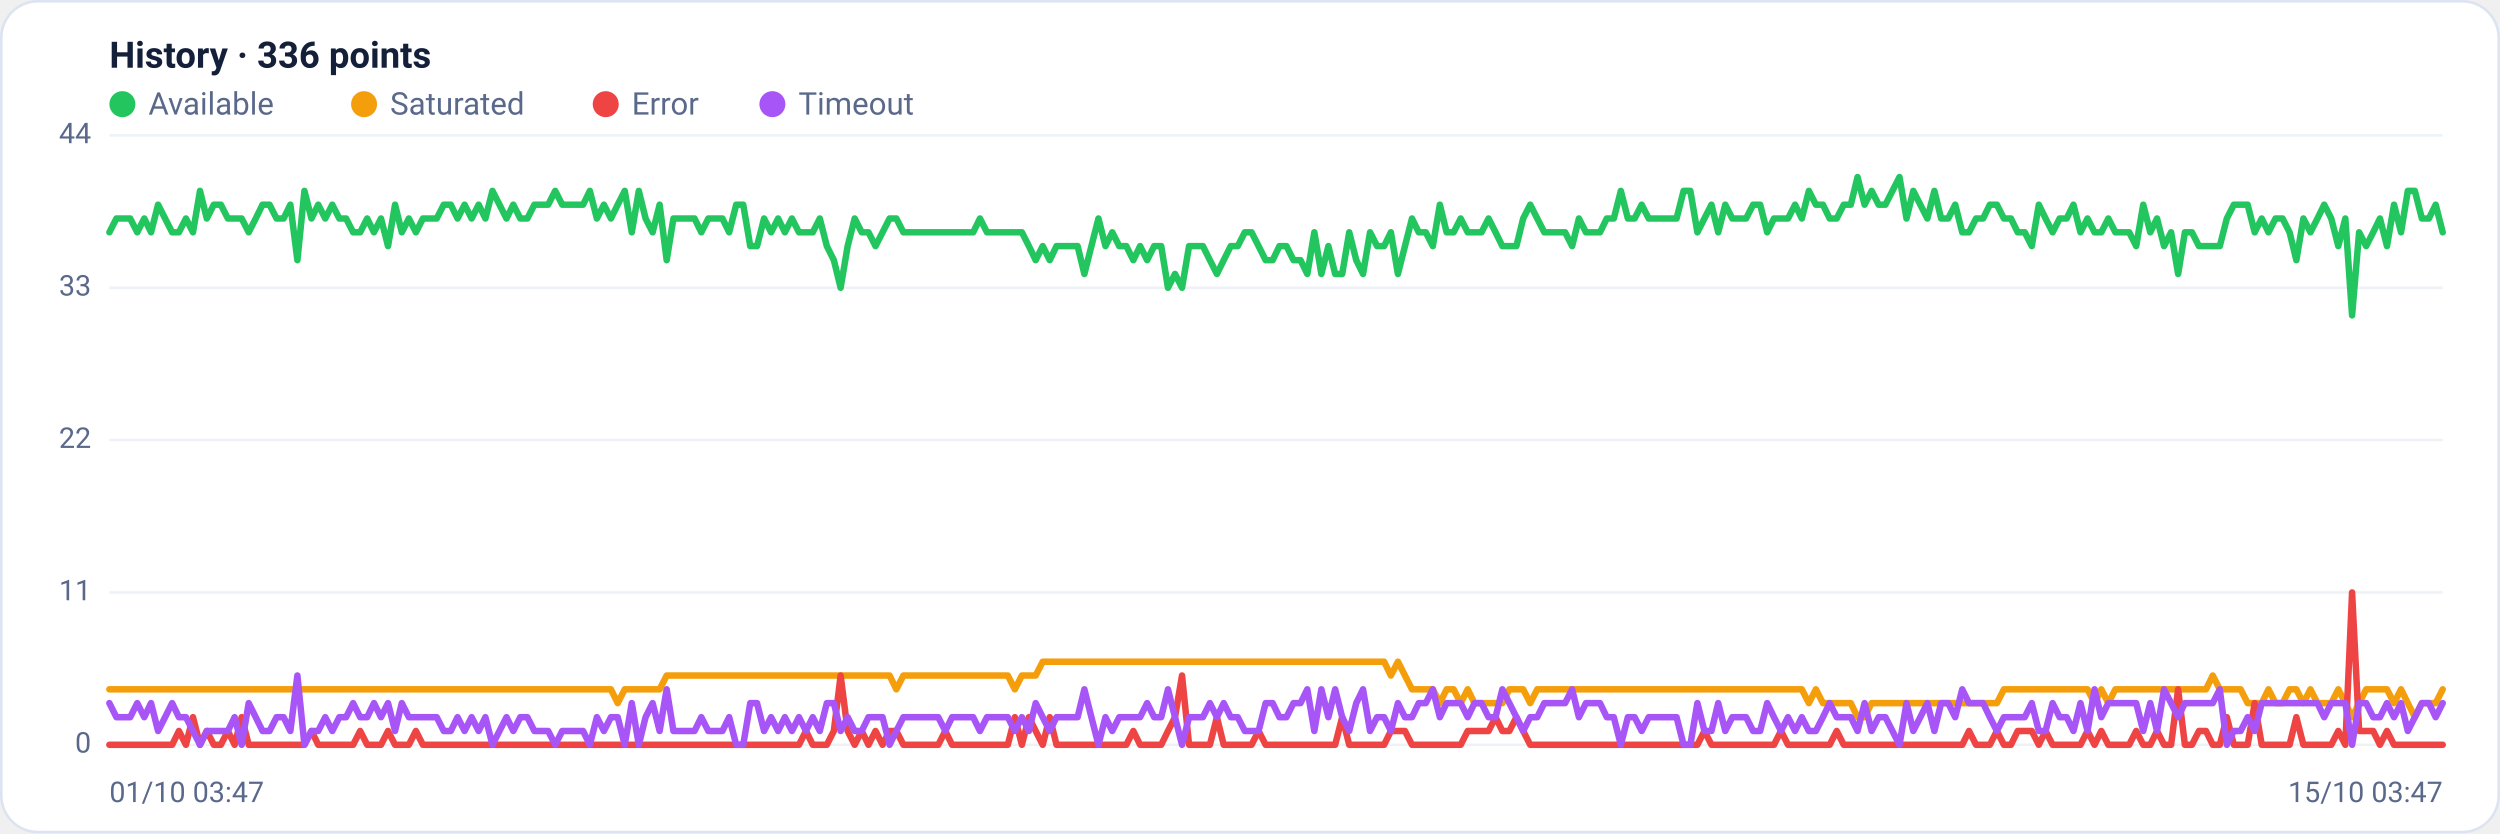
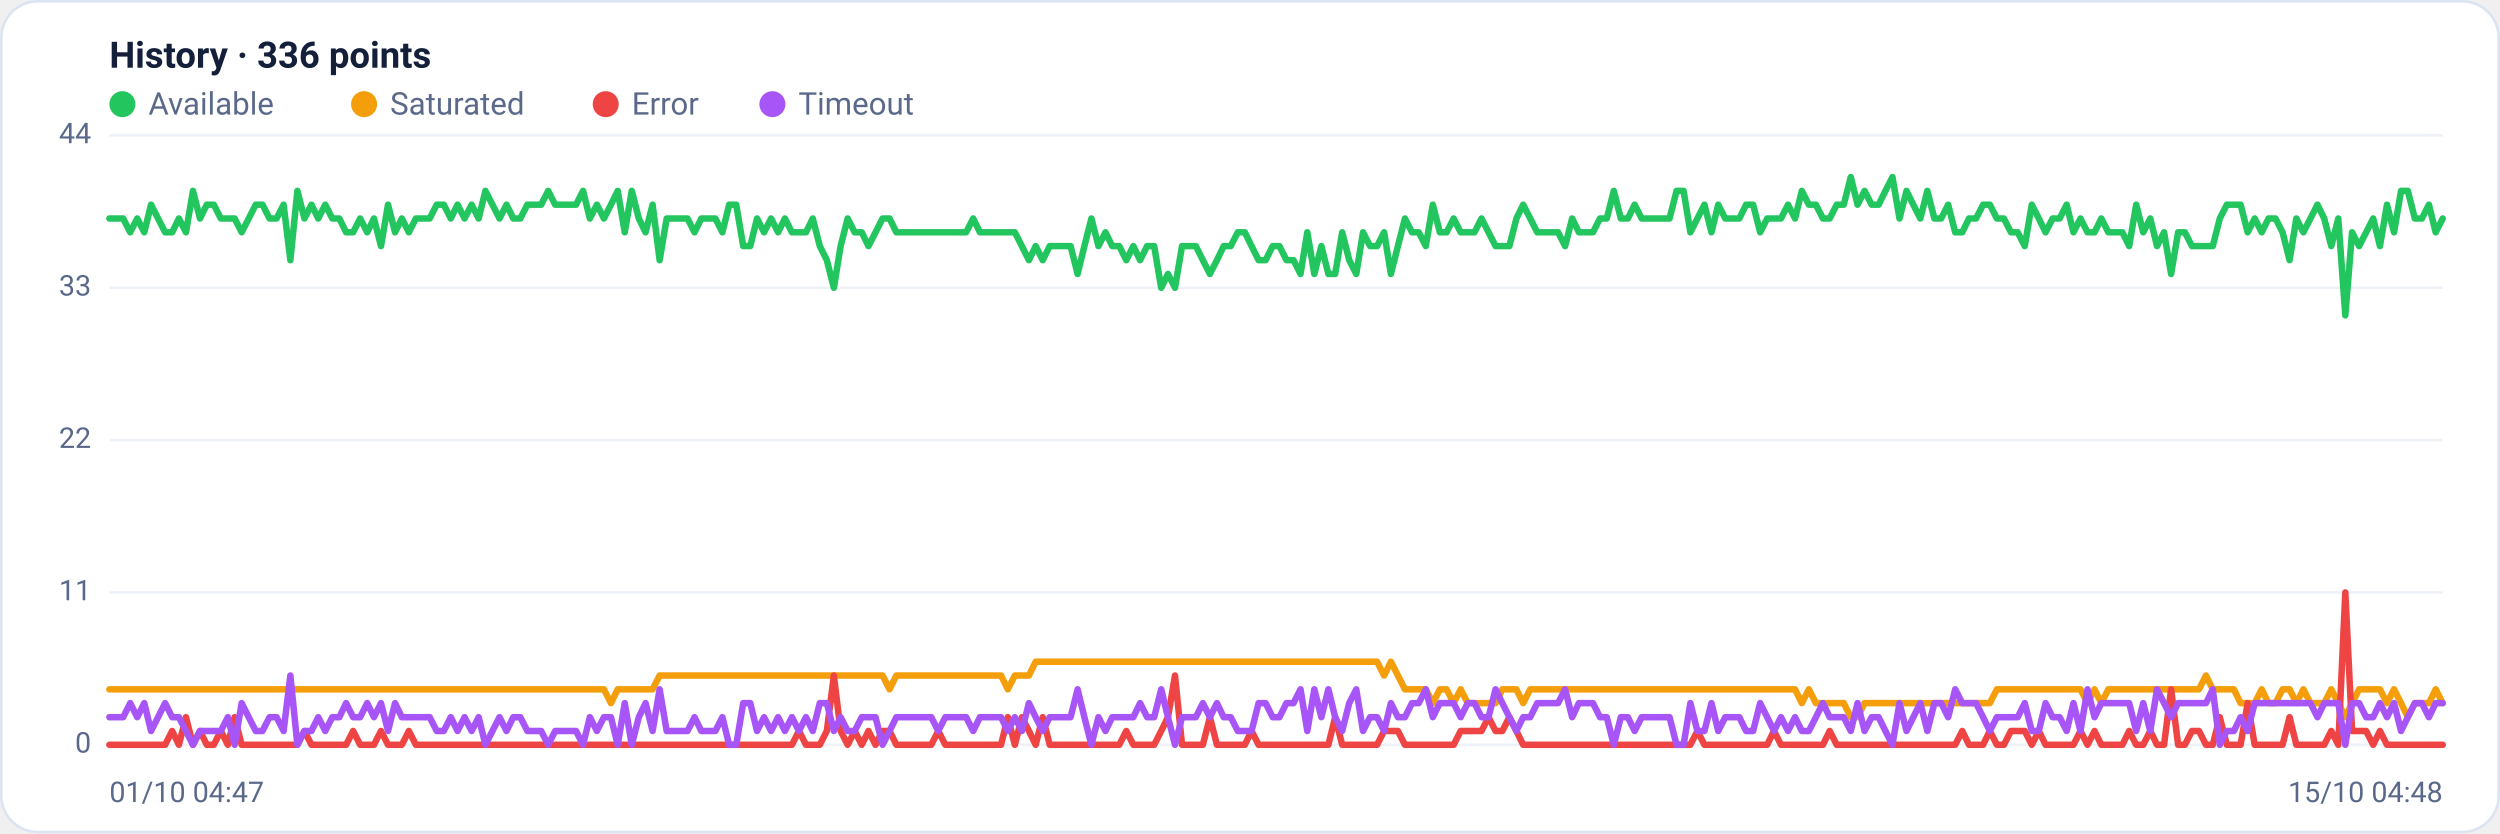
<svg xmlns="http://www.w3.org/2000/svg" viewBox="0 0 960 320" width="960" height="320" font-family="Segoe UI, system-ui, -apple-system, Roboto, Helvetica, Arial, sans-serif" role="img" aria-label="Availability history per region">
  <rect x="0.5" y="0.5" width="959" height="319" rx="14" fill="#ffffff" stroke="#dce3f1" />
  <text x="42" y="26" font-size="14" font-weight="600" fill="#14203a">History · 336 points</text>
  <circle cx="47" cy="40" r="5" fill="#22c55e" />
  <text x="57" y="44" font-size="12" fill="#5a688a">Available</text>
  <circle cx="139.8" cy="40" r="5" fill="#f59e0b" />
  <text x="149.8" y="44" font-size="12" fill="#5a688a">Saturated</text>
  <circle cx="232.6" cy="40" r="5" fill="#ef4444" />
  <text x="242.6" y="44" font-size="12" fill="#5a688a">Error</text>
  <circle cx="296.6" cy="40" r="5" fill="#a855f7" />
  <text x="306.6" y="44" font-size="12" fill="#5a688a">Timeout</text>
  <line x1="42" y1="286.0" x2="938" y2="286.0" stroke="#eef2f7" stroke-width="1" />
  <text x="35" y="289.0" text-anchor="end" font-size="11" fill="#5a688a">0</text>
  <line x1="42" y1="227.5" x2="938" y2="227.5" stroke="#eef2f7" stroke-width="1" />
  <text x="35" y="230.5" text-anchor="end" font-size="11" fill="#5a688a">11</text>
  <line x1="42" y1="169.0" x2="938" y2="169.0" stroke="#eef2f7" stroke-width="1" />
  <text x="35" y="172.0" text-anchor="end" font-size="11" fill="#5a688a">22</text>
  <line x1="42" y1="110.5" x2="938" y2="110.5" stroke="#eef2f7" stroke-width="1" />
  <text x="35" y="113.5" text-anchor="end" font-size="11" fill="#5a688a">33</text>
  <line x1="42" y1="52.0" x2="938" y2="52.0" stroke="#eef2f7" stroke-width="1" />
  <text x="35" y="55.0" text-anchor="end" font-size="11" fill="#5a688a">44</text>
-   <polyline fill="none" stroke="#22c55e" stroke-width="2.5" stroke-linejoin="round" stroke-linecap="round" points="42.0,89.2 44.7,83.9 47.3,83.9 50.0,83.9 52.7,89.2 55.4,83.9 58.0,89.2 60.7,78.6 63.4,83.9 66.1,89.2 68.7,89.2 71.4,83.9 74.1,89.2 76.8,73.3 79.4,83.9 82.1,78.6 84.8,78.6 87.5,83.9 90.1,83.9 92.8,83.9 95.5,89.2 98.2,83.9 100.8,78.6 103.5,78.6 106.2,83.9 108.9,83.9 111.5,78.6 114.2,99.9 116.9,73.3 119.6,83.9 122.2,78.6 124.9,83.9 127.6,78.6 130.3,83.9 132.9,83.9 135.6,89.2 138.3,89.2 141.0,83.9 143.6,89.2 146.3,83.9 149.0,94.5 151.7,78.6 154.3,89.2 157.0,83.9 159.7,89.2 162.4,83.9 165.0,83.9 167.7,83.9 170.4,78.6 173.1,78.6 175.7,83.9 178.4,78.6 181.1,83.9 183.8,78.6 186.4,83.9 189.1,73.3 191.8,78.6 194.5,83.9 197.1,78.6 199.8,83.9 202.5,83.9 205.2,78.6 207.8,78.6 210.5,78.6 213.2,73.3 215.9,78.6 218.5,78.6 221.2,78.6 223.9,78.6 226.5,73.3 229.2,83.9 231.9,78.6 234.6,83.9 237.2,78.6 239.9,73.3 242.6,89.2 245.3,73.3 247.9,83.9 250.6,89.2 253.3,78.6 256.0,99.9 258.6,83.9 261.3,83.9 264.0,83.9 266.7,83.9 269.3,89.2 272.0,83.9 274.7,83.9 277.4,83.9 280.0,89.2 282.7,78.6 285.4,78.6 288.1,94.5 290.7,94.5 293.4,83.9 296.1,89.2 298.8,83.9 301.4,89.2 304.1,83.9 306.8,89.2 309.5,89.2 312.1,89.2 314.8,83.9 317.5,94.5 320.2,99.9 322.8,110.5 325.5,94.5 328.2,83.9 330.9,89.2 333.5,89.2 336.2,94.5 338.9,89.2 341.6,83.9 344.2,83.9 346.9,89.2 349.6,89.2 352.3,89.2 354.9,89.2 357.6,89.2 360.3,89.2 363.0,89.2 365.6,89.2 368.3,89.2 371.0,89.2 373.7,89.2 376.3,83.9 379.0,89.2 381.7,89.2 384.4,89.2 387.0,89.2 389.7,89.2 392.4,89.2 395.1,94.5 397.7,99.9 400.4,94.5 403.1,99.9 405.7,94.5 408.4,94.5 411.1,94.5 413.8,94.5 416.4,105.2 419.1,94.5 421.8,83.9 424.5,94.5 427.1,89.2 429.8,94.5 432.5,94.5 435.2,99.9 437.8,94.5 440.5,99.9 443.2,94.5 445.9,94.5 448.5,110.5 451.2,105.2 453.9,110.5 456.6,94.5 459.2,94.5 461.9,94.5 464.6,99.9 467.3,105.2 469.9,99.9 472.6,94.5 475.3,94.5 478.0,89.2 480.6,89.2 483.3,94.5 486.0,99.9 488.7,99.9 491.3,94.5 494.0,94.5 496.7,99.9 499.4,99.9 502.0,105.2 504.7,89.2 507.4,105.2 510.1,94.5 512.7,105.2 515.4,105.2 518.1,89.2 520.8,99.9 523.4,105.2 526.1,89.2 528.8,94.5 531.5,94.5 534.1,89.2 536.8,105.2 539.5,94.5 542.2,83.9 544.8,89.2 547.5,89.2 550.2,94.5 552.9,78.6 555.5,89.2 558.2,89.2 560.9,83.9 563.6,89.2 566.2,89.2 568.9,89.2 571.6,83.9 574.3,89.2 576.9,94.5 579.6,94.5 582.3,94.5 584.9,83.9 587.6,78.6 590.3,83.9 593.0,89.2 595.6,89.2 598.3,89.2 601.0,89.2 603.7,94.5 606.3,83.9 609.0,89.2 611.7,89.2 614.4,89.2 617.0,83.9 619.7,83.9 622.4,73.3 625.1,83.9 627.7,83.9 630.4,78.6 633.1,83.9 635.8,83.9 638.4,83.9 641.1,83.9 643.8,83.9 646.5,73.3 649.1,73.3 651.8,89.2 654.5,83.9 657.2,78.6 659.8,89.2 662.5,78.6 665.2,83.9 667.9,83.9 670.5,83.9 673.2,78.6 675.9,78.6 678.6,89.2 681.2,83.9 683.9,83.9 686.6,83.9 689.3,78.6 691.9,83.9 694.6,73.3 697.3,78.6 700.0,78.6 702.6,83.9 705.3,83.9 708.0,78.6 710.7,78.6 713.3,68.0 716.0,78.6 718.7,73.3 721.4,78.6 724.0,78.6 726.7,73.3 729.4,68.0 732.1,83.9 734.7,73.3 737.4,78.6 740.1,83.9 742.8,73.3 745.4,83.9 748.1,83.9 750.8,78.6 753.5,89.2 756.1,89.2 758.8,83.9 761.5,83.9 764.1,78.6 766.8,78.6 769.5,83.9 772.2,83.9 774.8,89.2 777.5,89.2 780.2,94.5 782.9,78.6 785.5,83.9 788.2,89.2 790.9,83.9 793.6,83.9 796.2,78.6 798.9,89.2 801.6,83.9 804.3,89.2 806.9,89.2 809.6,83.9 812.3,89.2 815.0,89.2 817.6,89.2 820.3,94.5 823.0,78.6 825.7,89.2 828.3,83.9 831.0,94.5 833.7,89.2 836.4,105.2 839.0,89.2 841.7,89.2 844.4,94.5 847.1,94.5 849.7,94.5 852.4,94.5 855.1,83.9 857.8,78.6 860.4,78.6 863.1,78.6 865.8,89.2 868.5,83.9 871.1,89.2 873.8,83.9 876.5,83.9 879.2,89.2 881.8,99.9 884.5,83.9 887.2,89.2 889.9,83.9 892.5,78.6 895.2,83.9 897.9,94.5 900.6,83.9 903.2,121.1 905.9,89.2 908.6,94.5 911.3,89.2 913.9,83.9 916.6,94.5 919.3,78.6 922.0,89.2 924.6,73.3 927.3,73.3 930.0,83.9 932.7,83.9 935.3,78.6 938.0,89.2" />
-   <polyline fill="none" stroke="#f59e0b" stroke-width="2.5" stroke-linejoin="round" stroke-linecap="round" points="42.0,264.7 44.7,264.7 47.3,264.7 50.0,264.7 52.7,264.7 55.4,264.7 58.0,264.7 60.7,264.7 63.4,264.7 66.1,264.7 68.7,264.7 71.4,264.7 74.1,264.7 76.8,264.7 79.4,264.7 82.1,264.7 84.8,264.7 87.5,264.7 90.1,264.7 92.8,264.7 95.5,264.7 98.2,264.7 100.8,264.7 103.5,264.7 106.2,264.7 108.9,264.7 111.5,264.7 114.2,264.7 116.9,264.7 119.6,264.7 122.2,264.7 124.9,264.7 127.6,264.7 130.3,264.7 132.9,264.7 135.6,264.7 138.3,264.7 141.0,264.7 143.6,264.7 146.3,264.7 149.0,264.7 151.7,264.7 154.3,264.7 157.0,264.7 159.7,264.7 162.4,264.7 165.0,264.7 167.7,264.7 170.4,264.7 173.1,264.7 175.7,264.7 178.4,264.7 181.1,264.7 183.8,264.7 186.4,264.7 189.1,264.7 191.8,264.7 194.5,264.7 197.1,264.7 199.8,264.7 202.5,264.7 205.2,264.7 207.8,264.7 210.5,264.7 213.2,264.7 215.9,264.7 218.5,264.7 221.2,264.7 223.9,264.7 226.5,264.7 229.2,264.7 231.9,264.7 234.6,264.7 237.2,270.0 239.9,264.7 242.6,264.7 245.3,264.7 247.9,264.7 250.6,264.7 253.3,264.7 256.0,259.4 258.6,259.4 261.3,259.4 264.0,259.4 266.7,259.4 269.3,259.4 272.0,259.4 274.7,259.4 277.4,259.4 280.0,259.4 282.7,259.4 285.4,259.4 288.1,259.4 290.7,259.4 293.4,259.4 296.1,259.4 298.8,259.4 301.4,259.4 304.1,259.4 306.8,259.4 309.5,259.4 312.1,259.4 314.8,259.4 317.5,259.4 320.2,259.4 322.8,259.4 325.5,259.4 328.2,259.4 330.9,259.4 333.5,259.4 336.2,259.4 338.9,259.4 341.6,259.4 344.2,264.7 346.9,259.4 349.6,259.4 352.3,259.4 354.9,259.4 357.6,259.4 360.3,259.4 363.0,259.4 365.6,259.4 368.3,259.4 371.0,259.4 373.7,259.4 376.3,259.4 379.0,259.4 381.7,259.4 384.4,259.4 387.0,259.4 389.7,264.7 392.4,259.4 395.1,259.4 397.7,259.4 400.4,254.1 403.1,254.1 405.7,254.1 408.4,254.1 411.1,254.1 413.8,254.1 416.4,254.1 419.1,254.1 421.8,254.1 424.5,254.1 427.1,254.1 429.8,254.1 432.5,254.1 435.2,254.1 437.8,254.1 440.5,254.1 443.2,254.1 445.9,254.1 448.5,254.1 451.2,254.1 453.9,254.1 456.6,254.1 459.2,254.1 461.9,254.1 464.6,254.1 467.3,254.1 469.9,254.1 472.6,254.1 475.3,254.1 478.0,254.1 480.6,254.1 483.3,254.1 486.0,254.1 488.7,254.1 491.3,254.1 494.0,254.1 496.7,254.1 499.4,254.1 502.0,254.1 504.7,254.1 507.4,254.1 510.1,254.1 512.7,254.1 515.4,254.1 518.1,254.1 520.8,254.1 523.4,254.1 526.1,254.1 528.8,254.1 531.5,254.1 534.1,259.4 536.8,254.1 539.5,259.4 542.2,264.7 544.8,264.7 547.5,264.7 550.2,264.7 552.9,270.0 555.5,264.7 558.2,264.7 560.9,270.0 563.6,264.7 566.2,270.0 568.9,270.0 571.6,270.0 574.3,270.0 576.9,270.0 579.6,264.7 582.3,264.7 584.9,264.7 587.6,270.0 590.3,264.7 593.0,264.7 595.6,264.7 598.3,264.7 601.0,264.7 603.7,264.7 606.3,264.7 609.0,264.7 611.7,264.7 614.4,264.7 617.0,264.7 619.7,264.7 622.4,264.7 625.1,264.7 627.7,264.7 630.4,264.7 633.1,264.7 635.8,264.7 638.4,264.7 641.1,264.7 643.8,264.7 646.5,264.7 649.1,264.7 651.8,264.7 654.5,264.7 657.2,264.7 659.8,264.7 662.5,264.7 665.2,264.7 667.9,264.7 670.5,264.7 673.2,264.7 675.9,264.7 678.6,264.7 681.2,264.7 683.9,264.7 686.6,264.7 689.3,264.7 691.9,264.7 694.6,270.0 697.3,264.7 700.0,270.0 702.6,270.0 705.3,270.0 708.0,270.0 710.7,270.0 713.3,275.4 716.0,275.4 718.7,270.0 721.4,270.0 724.0,270.0 726.7,270.0 729.4,270.0 732.1,270.0 734.7,270.0 737.4,270.0 740.1,270.0 742.8,270.0 745.4,270.0 748.1,270.0 750.8,270.0 753.5,270.0 756.1,270.0 758.8,270.0 761.5,270.0 764.1,270.0 766.8,270.0 769.5,264.7 772.2,264.7 774.8,264.7 777.5,264.7 780.2,264.7 782.9,264.7 785.5,264.7 788.2,264.7 790.9,264.7 793.6,264.7 796.2,264.7 798.9,264.7 801.6,264.7 804.3,270.0 806.9,264.7 809.6,270.0 812.3,264.7 815.0,264.7 817.6,264.7 820.3,264.7 823.0,264.7 825.7,264.7 828.3,264.7 831.0,264.7 833.7,264.7 836.4,264.7 839.0,264.7 841.7,264.7 844.4,264.7 847.1,264.7 849.7,259.4 852.4,264.7 855.1,264.7 857.8,264.7 860.4,264.7 863.1,270.0 865.8,270.0 868.5,270.0 871.1,264.7 873.8,270.0 876.5,270.0 879.2,264.7 881.8,264.7 884.5,270.0 887.2,264.7 889.9,270.0 892.5,270.0 895.2,270.0 897.9,264.7 900.6,270.0 903.2,275.4 905.9,270.0 908.6,264.7 911.3,264.7 913.9,264.7 916.6,264.7 919.3,270.0 922.0,264.7 924.6,270.0 927.3,275.4 930.0,270.0 932.7,270.0 935.3,270.0 938.0,264.7" />
-   <polyline fill="none" stroke="#ef4444" stroke-width="2.5" stroke-linejoin="round" stroke-linecap="round" points="42.0,286.0 44.7,286.0 47.3,286.0 50.0,286.0 52.7,286.0 55.4,286.0 58.0,286.0 60.7,286.0 63.4,286.0 66.1,286.0 68.7,280.7 71.4,286.0 74.1,275.4 76.8,286.0 79.4,280.7 82.1,286.0 84.8,286.0 87.5,280.7 90.1,286.0 92.8,275.4 95.5,286.0 98.2,286.0 100.8,286.0 103.5,286.0 106.2,286.0 108.9,286.0 111.5,286.0 114.2,286.0 116.9,286.0 119.6,280.7 122.2,286.0 124.9,286.0 127.6,286.0 130.3,286.0 132.9,286.0 135.6,286.0 138.3,280.7 141.0,286.0 143.6,286.0 146.3,286.0 149.0,280.7 151.7,286.0 154.3,286.0 157.0,286.0 159.7,280.7 162.4,286.0 165.0,286.0 167.7,286.0 170.4,286.0 173.1,286.0 175.7,286.0 178.4,286.0 181.1,286.0 183.8,286.0 186.4,286.0 189.1,286.0 191.8,286.0 194.5,286.0 197.1,286.0 199.8,286.0 202.5,286.0 205.2,286.0 207.8,286.0 210.5,286.0 213.2,286.0 215.9,286.0 218.5,286.0 221.2,286.0 223.9,286.0 226.5,286.0 229.2,286.0 231.9,286.0 234.6,286.0 237.2,286.0 239.9,286.0 242.6,286.0 245.3,286.0 247.9,286.0 250.6,286.0 253.3,286.0 256.0,286.0 258.6,286.0 261.3,286.0 264.0,286.0 266.7,286.0 269.3,286.0 272.0,286.0 274.7,286.0 277.4,286.0 280.0,286.0 282.7,286.0 285.4,286.0 288.1,286.0 290.7,286.0 293.4,286.0 296.1,286.0 298.8,286.0 301.4,286.0 304.1,286.0 306.8,286.0 309.5,280.7 312.1,286.0 314.8,286.0 317.5,286.0 320.2,280.7 322.8,259.4 325.5,280.7 328.2,286.0 330.9,280.7 333.5,286.0 336.2,280.7 338.9,286.0 341.6,280.7 344.2,280.7 346.9,286.0 349.6,286.0 352.3,286.0 354.9,286.0 357.6,286.0 360.3,286.0 363.0,280.7 365.6,286.0 368.3,286.0 371.0,286.0 373.7,286.0 376.3,286.0 379.0,286.0 381.7,286.0 384.4,286.0 387.0,286.0 389.7,275.4 392.4,286.0 395.1,275.4 397.7,280.7 400.4,286.0 403.1,275.4 405.7,286.0 408.4,286.0 411.1,286.0 413.8,286.0 416.4,286.0 419.1,286.0 421.8,286.0 424.5,286.0 427.1,286.0 429.8,286.0 432.5,286.0 435.2,280.7 437.8,286.0 440.5,286.0 443.2,286.0 445.9,286.0 448.5,280.7 451.2,275.4 453.9,259.4 456.6,286.0 459.2,286.0 461.9,286.0 464.6,286.0 467.3,275.4 469.9,286.0 472.6,286.0 475.3,286.0 478.0,286.0 480.6,286.0 483.3,280.7 486.0,286.0 488.7,286.0 491.3,286.0 494.0,286.0 496.7,286.0 499.4,286.0 502.0,286.0 504.7,286.0 507.4,286.0 510.1,286.0 512.7,286.0 515.4,275.4 518.1,286.0 520.8,286.0 523.4,286.0 526.1,286.0 528.8,286.0 531.5,286.0 534.1,280.7 536.8,280.7 539.5,280.7 542.2,286.0 544.8,286.0 547.5,286.0 550.2,286.0 552.9,286.0 555.5,286.0 558.2,286.0 560.9,286.0 563.6,280.7 566.2,280.7 568.9,280.7 571.6,280.7 574.3,275.4 576.9,280.7 579.6,280.7 582.3,275.4 584.9,280.7 587.6,286.0 590.3,286.0 593.0,286.0 595.6,286.0 598.3,286.0 601.0,286.0 603.7,286.0 606.3,286.0 609.0,286.0 611.7,286.0 614.4,286.0 617.0,286.0 619.7,286.0 622.4,286.0 625.1,286.0 627.7,286.0 630.4,286.0 633.1,286.0 635.8,286.0 638.4,286.0 641.1,286.0 643.8,286.0 646.5,286.0 649.1,286.0 651.8,286.0 654.5,280.7 657.2,286.0 659.8,286.0 662.5,286.0 665.2,286.0 667.9,286.0 670.5,286.0 673.2,286.0 675.9,286.0 678.6,286.0 681.2,286.0 683.9,280.7 686.6,286.0 689.3,286.0 691.9,286.0 694.6,286.0 697.3,286.0 700.0,286.0 702.6,286.0 705.3,280.7 708.0,286.0 710.7,286.0 713.3,286.0 716.0,286.0 718.7,286.0 721.4,286.0 724.0,286.0 726.7,286.0 729.4,286.0 732.1,286.0 734.7,286.0 737.4,286.0 740.1,286.0 742.8,286.0 745.4,286.0 748.1,286.0 750.8,286.0 753.5,286.0 756.1,280.7 758.8,286.0 761.5,286.0 764.1,286.0 766.8,280.7 769.5,286.0 772.2,286.0 774.8,280.7 777.5,280.7 780.2,280.7 782.9,286.0 785.5,280.7 788.2,286.0 790.9,286.0 793.6,286.0 796.2,286.0 798.9,286.0 801.6,280.7 804.3,286.0 806.9,280.7 809.6,286.0 812.3,286.0 815.0,286.0 817.6,286.0 820.3,280.7 823.0,286.0 825.7,286.0 828.3,280.7 831.0,286.0 833.7,286.0 836.4,264.7 839.0,286.0 841.7,286.0 844.4,280.7 847.1,280.7 849.7,286.0 852.4,286.0 855.1,275.4 857.8,286.0 860.4,286.0 863.1,286.0 865.8,270.0 868.5,286.0 871.1,286.0 873.8,286.0 876.5,286.0 879.2,286.0 881.8,275.4 884.5,286.0 887.2,286.0 889.9,286.0 892.5,286.0 895.2,286.0 897.9,280.7 900.6,286.0 903.2,227.5 905.9,280.7 908.6,280.7 911.3,280.7 913.9,286.0 916.6,280.7 919.3,286.0 922.0,286.0 924.6,286.0 927.3,286.0 930.0,286.0 932.7,286.0 935.3,286.0 938.0,286.0" />
-   <polyline fill="none" stroke="#a855f7" stroke-width="2.5" stroke-linejoin="round" stroke-linecap="round" points="42.0,270.0 44.7,275.4 47.3,275.4 50.0,275.4 52.7,270.0 55.4,275.4 58.0,270.0 60.7,280.7 63.4,275.4 66.1,270.0 68.7,275.4 71.4,275.4 74.1,280.7 76.8,286.0 79.4,280.7 82.1,280.7 84.8,280.7 87.5,280.7 90.1,275.4 92.8,286.0 95.5,270.0 98.2,275.4 100.8,280.7 103.5,280.7 106.2,275.4 108.9,275.4 111.5,280.7 114.2,259.4 116.9,286.0 119.6,280.7 122.2,280.7 124.9,275.4 127.6,280.7 130.3,275.4 132.9,275.4 135.6,270.0 138.3,275.4 141.0,275.4 143.6,270.0 146.3,275.4 149.0,270.0 151.7,280.7 154.3,270.0 157.0,275.4 159.7,275.4 162.4,275.4 165.0,275.4 167.7,275.4 170.4,280.7 173.1,280.7 175.7,275.4 178.4,280.7 181.1,275.4 183.8,280.7 186.4,275.4 189.1,286.0 191.8,280.7 194.5,275.4 197.1,280.7 199.8,275.4 202.5,275.4 205.2,280.7 207.8,280.7 210.5,280.7 213.2,286.0 215.9,280.7 218.5,280.7 221.2,280.7 223.9,280.7 226.5,286.0 229.2,275.4 231.9,280.7 234.6,275.4 237.2,275.4 239.9,286.0 242.6,270.0 245.3,286.0 247.9,275.4 250.6,270.0 253.3,280.7 256.0,264.7 258.6,280.7 261.3,280.7 264.0,280.7 266.7,280.7 269.3,275.4 272.0,280.7 274.7,280.7 277.4,280.7 280.0,275.4 282.7,286.0 285.4,286.0 288.1,270.0 290.7,270.0 293.4,280.7 296.1,275.4 298.8,280.7 301.4,275.4 304.1,280.7 306.8,275.4 309.5,280.7 312.1,275.4 314.8,280.7 317.5,270.0 320.2,270.0 322.8,280.7 325.5,275.4 328.2,280.7 330.9,280.7 333.5,275.4 336.2,275.4 338.9,275.4 341.6,286.0 344.2,280.7 346.9,275.4 349.6,275.4 352.3,275.4 354.9,275.4 357.6,275.4 360.3,275.4 363.0,280.7 365.6,275.4 368.3,275.4 371.0,275.4 373.7,275.4 376.3,280.7 379.0,275.4 381.7,275.4 384.4,275.4 387.0,275.4 389.7,280.7 392.4,275.4 395.1,280.7 397.7,270.0 400.4,275.4 403.1,280.7 405.7,275.4 408.4,275.4 411.1,275.4 413.8,275.4 416.4,264.7 419.1,275.4 421.8,286.0 424.5,275.4 427.1,280.7 429.8,275.4 432.5,275.4 435.2,275.4 437.8,275.4 440.5,270.0 443.2,275.4 445.9,275.4 448.5,264.7 451.2,275.4 453.9,286.0 456.6,275.4 459.2,275.4 461.9,275.4 464.6,270.0 467.3,275.4 469.9,270.0 472.6,275.4 475.3,275.4 478.0,280.7 480.6,280.7 483.3,280.7 486.0,270.0 488.7,270.0 491.3,275.4 494.0,275.4 496.7,270.0 499.4,270.0 502.0,264.7 504.7,280.7 507.4,264.7 510.1,275.4 512.7,264.7 515.4,275.4 518.1,280.7 520.8,270.0 523.4,264.7 526.1,280.7 528.8,275.4 531.5,275.4 534.1,280.7 536.8,270.0 539.5,275.4 542.2,275.4 544.8,270.0 547.5,270.0 550.2,264.7 552.9,275.4 555.5,270.0 558.2,270.0 560.9,270.0 563.6,275.4 566.2,270.0 568.9,270.0 571.6,275.4 574.3,275.4 576.9,264.7 579.6,270.0 582.3,275.4 584.9,280.7 587.6,275.4 590.3,275.4 593.0,270.0 595.6,270.0 598.3,270.0 601.0,270.0 603.7,264.7 606.3,275.4 609.0,270.0 611.7,270.0 614.4,270.0 617.0,275.4 619.7,275.4 622.4,286.0 625.1,275.4 627.7,275.4 630.4,280.7 633.1,275.4 635.8,275.4 638.4,275.4 641.1,275.4 643.8,275.4 646.5,286.0 649.1,286.0 651.8,270.0 654.5,280.7 657.2,280.7 659.8,270.0 662.5,280.7 665.2,275.4 667.9,275.4 670.5,275.4 673.2,280.7 675.9,280.7 678.6,270.0 681.2,275.4 683.9,280.7 686.6,275.4 689.3,280.7 691.9,275.4 694.6,280.7 697.3,280.7 700.0,275.4 702.6,270.0 705.3,275.4 708.0,275.4 710.7,275.4 713.3,280.7 716.0,270.0 718.7,280.7 721.4,275.4 724.0,275.4 726.7,280.7 729.4,286.0 732.1,270.0 734.7,280.7 737.4,275.4 740.1,270.0 742.8,280.7 745.4,270.0 748.1,270.0 750.8,275.4 753.5,264.7 756.1,270.0 758.8,270.0 761.5,270.0 764.1,275.4 766.8,280.7 769.5,275.4 772.2,275.4 774.8,275.4 777.5,275.4 780.2,270.0 782.9,280.7 785.5,280.7 788.2,270.0 790.9,275.4 793.6,275.4 796.2,280.7 798.9,270.0 801.6,280.7 804.3,264.7 806.9,275.4 809.6,270.0 812.3,270.0 815.0,270.0 817.6,270.0 820.3,270.0 823.0,280.7 825.7,270.0 828.3,280.7 831.0,264.7 833.7,270.0 836.4,275.4 839.0,270.0 841.7,270.0 844.4,270.0 847.1,270.0 849.7,270.0 852.4,264.7 855.1,286.0 857.8,280.7 860.4,280.7 863.1,275.4 865.8,280.7 868.5,270.0 871.1,270.0 873.8,270.0 876.5,270.0 879.2,270.0 881.8,270.0 884.5,270.0 887.2,270.0 889.9,270.0 892.5,275.4 895.2,270.0 897.9,270.0 900.6,270.0 903.2,286.0 905.9,270.0 908.6,270.0 911.3,275.4 913.9,275.4 916.6,270.0 919.3,275.4 922.0,270.0 924.6,280.7 927.3,275.4 930.0,270.0 932.7,270.0 935.3,275.4 938.0,270.0" />
-   <text x="42" y="308" font-size="11" fill="#5a688a">01/10 03:47</text>
-   <text x="938" y="308" text-anchor="end" font-size="11" fill="#5a688a">15/10 03:47</text>
+   <polyline fill="none" stroke="#22c55e" stroke-width="2.5" stroke-linejoin="round" stroke-linecap="round" points="42.0,83.9 44.7,83.9 47.3,83.9 50.0,89.2 52.7,83.9 55.4,89.2 58.0,78.6 60.7,83.9 63.4,89.2 66.1,89.2 68.7,83.9 71.4,89.2 74.1,73.3 76.8,83.9 79.4,78.6 82.1,78.6 84.8,83.9 87.5,83.9 90.1,83.9 92.8,89.2 95.5,83.9 98.2,78.6 100.8,78.6 103.5,83.9 106.2,83.9 108.9,78.6 111.5,99.9 114.2,73.3 116.9,83.9 119.6,78.6 122.2,83.9 124.9,78.6 127.6,83.9 130.3,83.9 132.9,89.2 135.6,89.2 138.3,83.9 141.0,89.2 143.6,83.9 146.3,94.5 149.0,78.6 151.7,89.2 154.3,83.9 157.0,89.2 159.7,83.9 162.4,83.9 165.0,83.9 167.7,78.6 170.4,78.6 173.1,83.9 175.7,78.6 178.4,83.9 181.1,78.6 183.8,83.9 186.4,73.3 189.1,78.6 191.8,83.9 194.5,78.6 197.1,83.9 199.8,83.9 202.5,78.6 205.2,78.6 207.8,78.6 210.5,73.3 213.2,78.6 215.9,78.6 218.5,78.6 221.2,78.6 223.9,73.3 226.5,83.9 229.2,78.6 231.9,83.9 234.6,78.6 237.2,73.3 239.9,89.2 242.6,73.3 245.3,83.9 247.9,89.2 250.6,78.6 253.3,99.9 256.0,83.9 258.6,83.9 261.3,83.9 264.0,83.9 266.7,89.2 269.3,83.9 272.0,83.9 274.7,83.9 277.4,89.2 280.0,78.6 282.7,78.6 285.4,94.5 288.1,94.5 290.7,83.9 293.4,89.2 296.1,83.9 298.8,89.2 301.4,83.9 304.1,89.2 306.8,89.2 309.5,89.2 312.1,83.9 314.8,94.5 317.5,99.9 320.2,110.5 322.8,94.5 325.5,83.9 328.2,89.2 330.9,89.2 333.5,94.5 336.2,89.2 338.9,83.9 341.6,83.9 344.2,89.2 346.9,89.2 349.6,89.2 352.3,89.2 354.9,89.2 357.6,89.2 360.3,89.2 363.0,89.2 365.6,89.2 368.3,89.2 371.0,89.2 373.7,83.9 376.3,89.2 379.0,89.2 381.7,89.2 384.4,89.2 387.0,89.2 389.7,89.2 392.4,94.5 395.1,99.9 397.7,94.5 400.4,99.9 403.1,94.5 405.7,94.5 408.4,94.5 411.1,94.5 413.8,105.2 416.4,94.5 419.1,83.9 421.8,94.5 424.5,89.2 427.1,94.5 429.8,94.5 432.5,99.9 435.2,94.5 437.8,99.9 440.5,94.5 443.2,94.5 445.9,110.5 448.5,105.2 451.2,110.5 453.9,94.5 456.6,94.5 459.2,94.5 461.9,99.9 464.6,105.2 467.3,99.9 469.9,94.5 472.6,94.5 475.3,89.2 478.0,89.2 480.6,94.5 483.3,99.9 486.0,99.9 488.7,94.5 491.3,94.5 494.0,99.9 496.7,99.9 499.4,105.2 502.0,89.2 504.7,105.2 507.4,94.5 510.1,105.2 512.7,105.2 515.4,89.2 518.1,99.9 520.8,105.2 523.4,89.2 526.1,94.5 528.8,94.5 531.5,89.2 534.1,105.2 536.8,94.5 539.5,83.9 542.2,89.2 544.8,89.2 547.5,94.5 550.2,78.6 552.9,89.2 555.5,89.2 558.2,83.9 560.9,89.2 563.6,89.2 566.2,89.2 568.9,83.9 571.6,89.2 574.3,94.5 576.9,94.5 579.6,94.5 582.3,83.9 584.9,78.6 587.6,83.9 590.3,89.2 593.0,89.2 595.6,89.2 598.3,89.2 601.0,94.5 603.7,83.9 606.3,89.2 609.0,89.2 611.7,89.2 614.4,83.9 617.0,83.9 619.7,73.3 622.4,83.9 625.1,83.9 627.7,78.6 630.4,83.9 633.1,83.9 635.8,83.9 638.4,83.9 641.1,83.9 643.8,73.3 646.5,73.3 649.1,89.2 651.8,83.9 654.5,78.6 657.2,89.2 659.8,78.6 662.5,83.9 665.2,83.9 667.9,83.9 670.5,78.6 673.2,78.6 675.9,89.2 678.6,83.9 681.2,83.9 683.9,83.9 686.6,78.6 689.3,83.9 691.9,73.3 694.6,78.6 697.3,78.6 700.0,83.9 702.6,83.9 705.3,78.6 708.0,78.6 710.7,68.0 713.3,78.6 716.0,73.3 718.7,78.6 721.4,78.6 724.0,73.3 726.7,68.0 729.4,83.9 732.1,73.3 734.7,78.6 737.4,83.9 740.1,73.3 742.8,83.9 745.4,83.9 748.1,78.6 750.8,89.2 753.5,89.2 756.1,83.9 758.8,83.9 761.5,78.6 764.1,78.6 766.8,83.9 769.5,83.9 772.2,89.2 774.8,89.2 777.5,94.5 780.2,78.6 782.9,83.9 785.5,89.2 788.2,83.9 790.9,83.9 793.6,78.6 796.2,89.2 798.9,83.9 801.6,89.2 804.3,89.2 806.9,83.9 809.6,89.2 812.3,89.2 815.0,89.2 817.6,94.5 820.3,78.6 823.0,89.2 825.7,83.9 828.3,94.5 831.0,89.2 833.7,105.2 836.4,89.2 839.0,89.2 841.7,94.5 844.4,94.5 847.1,94.5 849.7,94.5 852.4,83.9 855.1,78.6 857.8,78.6 860.4,78.6 863.1,89.2 865.8,83.9 868.5,89.2 871.1,83.9 873.8,83.9 876.5,89.2 879.2,99.9 881.8,83.9 884.5,89.2 887.2,83.9 889.9,78.6 892.5,83.9 895.2,94.5 897.9,83.9 900.6,121.1 903.2,89.2 905.9,94.5 908.6,89.2 911.3,83.9 913.9,94.5 916.6,78.6 919.3,89.2 922.0,73.3 924.6,73.3 927.3,83.9 930.0,83.9 932.7,78.6 935.3,89.2 938.0,83.9" />
+   <polyline fill="none" stroke="#f59e0b" stroke-width="2.5" stroke-linejoin="round" stroke-linecap="round" points="42.0,264.7 44.7,264.7 47.3,264.7 50.0,264.7 52.7,264.7 55.4,264.7 58.0,264.7 60.7,264.7 63.4,264.7 66.1,264.7 68.7,264.7 71.4,264.7 74.1,264.7 76.8,264.7 79.4,264.7 82.1,264.7 84.8,264.7 87.5,264.7 90.1,264.7 92.8,264.7 95.5,264.7 98.2,264.7 100.8,264.7 103.5,264.7 106.2,264.7 108.9,264.7 111.5,264.7 114.2,264.7 116.9,264.7 119.6,264.7 122.2,264.7 124.9,264.7 127.6,264.7 130.3,264.7 132.9,264.7 135.6,264.7 138.3,264.7 141.0,264.7 143.6,264.7 146.3,264.7 149.0,264.7 151.7,264.7 154.3,264.7 157.0,264.7 159.7,264.7 162.4,264.7 165.0,264.7 167.7,264.7 170.4,264.7 173.1,264.7 175.7,264.7 178.4,264.7 181.1,264.7 183.8,264.7 186.4,264.7 189.1,264.7 191.8,264.7 194.5,264.7 197.1,264.7 199.8,264.7 202.5,264.7 205.2,264.7 207.8,264.7 210.5,264.7 213.2,264.7 215.9,264.7 218.5,264.7 221.2,264.7 223.9,264.7 226.5,264.7 229.2,264.7 231.9,264.7 234.6,270.0 237.2,264.7 239.9,264.7 242.6,264.7 245.3,264.7 247.9,264.7 250.6,264.7 253.3,259.4 256.0,259.4 258.6,259.4 261.3,259.4 264.0,259.4 266.7,259.4 269.3,259.4 272.0,259.4 274.7,259.4 277.4,259.4 280.0,259.4 282.7,259.4 285.4,259.4 288.1,259.4 290.7,259.4 293.4,259.4 296.1,259.4 298.8,259.4 301.4,259.4 304.1,259.4 306.8,259.4 309.5,259.4 312.1,259.4 314.8,259.4 317.5,259.4 320.2,259.4 322.8,259.4 325.5,259.4 328.2,259.4 330.9,259.4 333.5,259.4 336.2,259.4 338.9,259.4 341.6,264.7 344.2,259.4 346.9,259.4 349.6,259.4 352.3,259.4 354.9,259.4 357.6,259.4 360.3,259.4 363.0,259.4 365.6,259.4 368.3,259.4 371.0,259.4 373.7,259.4 376.3,259.4 379.0,259.4 381.7,259.4 384.4,259.4 387.0,264.7 389.7,259.4 392.4,259.4 395.1,259.4 397.7,254.1 400.4,254.1 403.1,254.1 405.7,254.1 408.4,254.1 411.1,254.1 413.8,254.1 416.4,254.1 419.1,254.1 421.8,254.1 424.5,254.1 427.1,254.1 429.8,254.1 432.5,254.1 435.2,254.1 437.8,254.1 440.5,254.1 443.2,254.1 445.9,254.1 448.5,254.1 451.2,254.1 453.9,254.1 456.6,254.1 459.2,254.1 461.9,254.1 464.6,254.1 467.3,254.1 469.9,254.1 472.6,254.1 475.3,254.1 478.0,254.1 480.6,254.1 483.3,254.1 486.0,254.1 488.7,254.1 491.3,254.1 494.0,254.1 496.7,254.1 499.4,254.1 502.0,254.1 504.7,254.1 507.4,254.1 510.1,254.1 512.7,254.1 515.4,254.1 518.1,254.1 520.8,254.1 523.4,254.1 526.1,254.1 528.8,254.1 531.5,259.4 534.1,254.1 536.8,259.4 539.5,264.7 542.2,264.7 544.8,264.7 547.5,264.7 550.2,270.0 552.9,264.7 555.5,264.7 558.2,270.0 560.9,264.7 563.6,270.0 566.2,270.0 568.9,270.0 571.6,270.0 574.3,270.0 576.9,264.7 579.6,264.7 582.3,264.7 584.9,270.0 587.6,264.7 590.3,264.7 593.0,264.7 595.6,264.7 598.3,264.7 601.0,264.7 603.7,264.7 606.3,264.7 609.0,264.7 611.7,264.7 614.4,264.7 617.0,264.7 619.7,264.7 622.4,264.7 625.1,264.7 627.7,264.7 630.4,264.7 633.1,264.7 635.8,264.7 638.4,264.7 641.1,264.7 643.8,264.7 646.5,264.7 649.1,264.7 651.8,264.7 654.5,264.7 657.2,264.7 659.8,264.7 662.5,264.7 665.2,264.7 667.9,264.7 670.5,264.7 673.2,264.7 675.9,264.7 678.6,264.7 681.2,264.7 683.9,264.7 686.6,264.7 689.3,264.7 691.9,270.0 694.6,264.7 697.3,270.0 700.0,270.0 702.6,270.0 705.3,270.0 708.0,270.0 710.7,275.4 713.3,275.4 716.0,270.0 718.7,270.0 721.4,270.0 724.0,270.0 726.7,270.0 729.4,270.0 732.1,270.0 734.7,270.0 737.4,270.0 740.1,270.0 742.8,270.0 745.4,270.0 748.1,270.0 750.8,270.0 753.5,270.0 756.1,270.0 758.8,270.0 761.5,270.0 764.1,270.0 766.8,264.7 769.5,264.7 772.2,264.7 774.8,264.7 777.5,264.7 780.2,264.7 782.9,264.7 785.5,264.7 788.2,264.7 790.9,264.7 793.6,264.7 796.2,264.7 798.9,264.7 801.6,270.0 804.3,264.7 806.9,270.0 809.6,264.7 812.3,264.7 815.0,264.7 817.6,264.7 820.3,264.7 823.0,264.7 825.7,264.7 828.3,264.7 831.0,264.7 833.7,264.7 836.4,264.7 839.0,264.7 841.7,264.7 844.4,264.7 847.1,259.4 849.7,264.7 852.4,264.7 855.1,264.7 857.8,264.7 860.4,270.0 863.1,270.0 865.8,270.0 868.5,264.7 871.1,270.0 873.8,270.0 876.5,264.7 879.2,264.7 881.8,270.0 884.5,264.7 887.2,270.0 889.9,270.0 892.5,270.0 895.2,264.7 897.9,270.0 900.6,275.4 903.2,270.0 905.9,264.7 908.6,264.7 911.3,264.7 913.9,264.7 916.6,270.0 919.3,264.7 922.0,270.0 924.6,275.4 927.3,270.0 930.0,270.0 932.7,270.0 935.3,264.7 938.0,270.0" />
+   <polyline fill="none" stroke="#ef4444" stroke-width="2.5" stroke-linejoin="round" stroke-linecap="round" points="42.0,286.0 44.7,286.0 47.3,286.0 50.0,286.0 52.7,286.0 55.4,286.0 58.0,286.0 60.7,286.0 63.4,286.0 66.1,280.7 68.7,286.0 71.4,275.4 74.1,286.0 76.8,280.7 79.4,286.0 82.1,286.0 84.8,280.7 87.5,286.0 90.1,275.4 92.8,286.0 95.5,286.0 98.2,286.0 100.8,286.0 103.5,286.0 106.2,286.0 108.9,286.0 111.5,286.0 114.2,286.0 116.9,280.7 119.6,286.0 122.2,286.0 124.9,286.0 127.6,286.0 130.3,286.0 132.9,286.0 135.6,280.7 138.3,286.0 141.0,286.0 143.6,286.0 146.3,280.7 149.0,286.0 151.7,286.0 154.3,286.0 157.0,280.7 159.7,286.0 162.4,286.0 165.0,286.0 167.7,286.0 170.4,286.0 173.1,286.0 175.7,286.0 178.4,286.0 181.1,286.0 183.8,286.0 186.4,286.0 189.1,286.0 191.8,286.0 194.5,286.0 197.1,286.0 199.8,286.0 202.5,286.0 205.2,286.0 207.8,286.0 210.5,286.0 213.2,286.0 215.9,286.0 218.5,286.0 221.2,286.0 223.9,286.0 226.5,286.0 229.2,286.0 231.9,286.0 234.6,286.0 237.2,286.0 239.9,286.0 242.6,286.0 245.3,286.0 247.9,286.0 250.6,286.0 253.3,286.0 256.0,286.0 258.6,286.0 261.3,286.0 264.0,286.0 266.7,286.0 269.3,286.0 272.0,286.0 274.7,286.0 277.4,286.0 280.0,286.0 282.7,286.0 285.4,286.0 288.1,286.0 290.7,286.0 293.4,286.0 296.1,286.0 298.8,286.0 301.4,286.0 304.1,286.0 306.8,280.7 309.5,286.0 312.1,286.0 314.8,286.0 317.5,280.7 320.2,259.4 322.8,280.7 325.5,286.0 328.2,280.7 330.9,286.0 333.5,280.7 336.2,286.0 338.9,280.7 341.6,280.7 344.2,286.0 346.9,286.0 349.6,286.0 352.3,286.0 354.9,286.0 357.6,286.0 360.3,280.7 363.0,286.0 365.6,286.0 368.3,286.0 371.0,286.0 373.7,286.0 376.3,286.0 379.0,286.0 381.7,286.0 384.4,286.0 387.0,275.4 389.7,286.0 392.4,275.4 395.1,280.7 397.7,286.0 400.4,275.4 403.1,286.0 405.7,286.0 408.4,286.0 411.1,286.0 413.8,286.0 416.4,286.0 419.1,286.0 421.8,286.0 424.5,286.0 427.1,286.0 429.8,286.0 432.5,280.7 435.2,286.0 437.8,286.0 440.5,286.0 443.2,286.0 445.9,280.7 448.5,275.4 451.2,259.4 453.9,286.0 456.6,286.0 459.2,286.0 461.9,286.0 464.6,275.4 467.3,286.0 469.9,286.0 472.6,286.0 475.3,286.0 478.0,286.0 480.6,280.7 483.3,286.0 486.0,286.0 488.7,286.0 491.3,286.0 494.0,286.0 496.7,286.0 499.4,286.0 502.0,286.0 504.7,286.0 507.4,286.0 510.1,286.0 512.7,275.4 515.4,286.0 518.1,286.0 520.8,286.0 523.4,286.0 526.1,286.0 528.8,286.0 531.5,280.7 534.1,280.7 536.8,280.7 539.5,286.0 542.2,286.0 544.8,286.0 547.5,286.0 550.2,286.0 552.9,286.0 555.5,286.0 558.2,286.0 560.9,280.7 563.6,280.7 566.2,280.7 568.9,280.7 571.6,275.4 574.3,280.7 576.9,280.7 579.6,275.4 582.3,280.7 584.9,286.0 587.6,286.0 590.3,286.0 593.0,286.0 595.6,286.0 598.3,286.0 601.0,286.0 603.7,286.0 606.3,286.0 609.0,286.0 611.7,286.0 614.4,286.0 617.0,286.0 619.7,286.0 622.4,286.0 625.1,286.0 627.7,286.0 630.4,286.0 633.1,286.0 635.8,286.0 638.4,286.0 641.1,286.0 643.8,286.0 646.5,286.0 649.1,286.0 651.8,280.7 654.5,286.0 657.2,286.0 659.8,286.0 662.5,286.0 665.2,286.0 667.9,286.0 670.5,286.0 673.2,286.0 675.9,286.0 678.6,286.0 681.2,280.7 683.9,286.0 686.6,286.0 689.3,286.0 691.9,286.0 694.6,286.0 697.3,286.0 700.0,286.0 702.6,280.7 705.3,286.0 708.0,286.0 710.7,286.0 713.3,286.0 716.0,286.0 718.7,286.0 721.4,286.0 724.0,286.0 726.7,286.0 729.4,286.0 732.1,286.0 734.7,286.0 737.4,286.0 740.1,286.0 742.8,286.0 745.4,286.0 748.1,286.0 750.8,286.0 753.5,280.7 756.1,286.0 758.8,286.0 761.5,286.0 764.1,280.7 766.8,286.0 769.5,286.0 772.2,280.7 774.8,280.7 777.5,280.7 780.2,286.0 782.9,280.7 785.5,286.0 788.2,286.0 790.9,286.0 793.6,286.0 796.2,286.0 798.9,280.7 801.6,286.0 804.3,280.7 806.9,286.0 809.6,286.0 812.3,286.0 815.0,286.0 817.6,280.7 820.3,286.0 823.0,286.0 825.7,280.7 828.3,286.0 831.0,286.0 833.7,264.7 836.4,286.0 839.0,286.0 841.7,280.7 844.4,280.7 847.1,286.0 849.7,286.0 852.4,275.4 855.1,286.0 857.8,286.0 860.4,286.0 863.1,270.0 865.8,286.0 868.5,286.0 871.1,286.0 873.8,286.0 876.5,286.0 879.2,275.4 881.8,286.0 884.5,286.0 887.2,286.0 889.9,286.0 892.5,286.0 895.2,280.7 897.9,286.0 900.6,227.5 903.2,280.7 905.9,280.7 908.6,280.7 911.3,286.0 913.9,280.7 916.6,286.0 919.3,286.0 922.0,286.0 924.6,286.0 927.3,286.0 930.0,286.0 932.7,286.0 935.3,286.0 938.0,286.0" />
+   <polyline fill="none" stroke="#a855f7" stroke-width="2.5" stroke-linejoin="round" stroke-linecap="round" points="42.0,275.4 44.7,275.4 47.3,275.4 50.0,270.0 52.7,275.4 55.4,270.0 58.0,280.7 60.7,275.4 63.4,270.0 66.1,275.4 68.7,275.4 71.4,280.7 74.1,286.0 76.8,280.7 79.4,280.7 82.1,280.7 84.8,280.7 87.5,275.4 90.1,286.0 92.8,270.0 95.5,275.4 98.2,280.7 100.8,280.7 103.5,275.4 106.2,275.4 108.9,280.7 111.5,259.4 114.2,286.0 116.9,280.7 119.6,280.7 122.2,275.4 124.9,280.7 127.6,275.4 130.3,275.4 132.9,270.0 135.6,275.4 138.3,275.4 141.0,270.0 143.6,275.4 146.3,270.0 149.0,280.7 151.7,270.0 154.3,275.4 157.0,275.4 159.7,275.4 162.4,275.4 165.0,275.4 167.7,280.7 170.4,280.7 173.1,275.4 175.7,280.7 178.4,275.4 181.1,280.7 183.8,275.4 186.4,286.0 189.1,280.7 191.8,275.4 194.5,280.7 197.1,275.4 199.8,275.4 202.5,280.7 205.2,280.7 207.8,280.7 210.5,286.0 213.2,280.7 215.9,280.7 218.5,280.7 221.2,280.7 223.9,286.0 226.5,275.4 229.2,280.7 231.9,275.4 234.6,275.4 237.2,286.0 239.9,270.0 242.6,286.0 245.3,275.4 247.9,270.0 250.6,280.7 253.3,264.7 256.0,280.7 258.6,280.7 261.3,280.7 264.0,280.7 266.7,275.4 269.3,280.7 272.0,280.7 274.7,280.7 277.4,275.4 280.0,286.0 282.7,286.0 285.4,270.0 288.1,270.0 290.7,280.7 293.4,275.4 296.1,280.7 298.8,275.4 301.4,280.7 304.1,275.4 306.8,280.7 309.5,275.4 312.1,280.7 314.8,270.0 317.5,270.0 320.2,280.7 322.8,275.4 325.5,280.7 328.2,280.7 330.9,275.4 333.5,275.4 336.2,275.4 338.9,286.0 341.6,280.7 344.2,275.4 346.9,275.4 349.6,275.4 352.3,275.4 354.9,275.4 357.6,275.4 360.3,280.7 363.0,275.4 365.6,275.4 368.3,275.4 371.0,275.4 373.7,280.7 376.3,275.4 379.0,275.4 381.7,275.4 384.4,275.4 387.0,280.7 389.7,275.4 392.4,280.7 395.1,270.0 397.7,275.4 400.4,280.7 403.1,275.4 405.7,275.4 408.4,275.4 411.1,275.4 413.8,264.7 416.4,275.4 419.1,286.0 421.8,275.4 424.5,280.7 427.1,275.4 429.8,275.4 432.5,275.4 435.2,275.4 437.8,270.0 440.5,275.4 443.2,275.4 445.9,264.7 448.5,275.4 451.2,286.0 453.9,275.4 456.6,275.4 459.2,275.4 461.9,270.0 464.6,275.4 467.3,270.0 469.9,275.4 472.6,275.4 475.3,280.7 478.0,280.7 480.6,280.7 483.3,270.0 486.0,270.0 488.7,275.4 491.3,275.4 494.0,270.0 496.7,270.0 499.4,264.7 502.0,280.7 504.7,264.7 507.4,275.4 510.1,264.7 512.7,275.4 515.4,280.7 518.1,270.0 520.8,264.7 523.4,280.7 526.1,275.4 528.8,275.4 531.5,280.7 534.1,270.0 536.8,275.4 539.5,275.4 542.2,270.0 544.8,270.0 547.5,264.7 550.2,275.4 552.9,270.0 555.5,270.0 558.2,270.0 560.9,275.4 563.6,270.0 566.2,270.0 568.9,275.4 571.6,275.4 574.3,264.7 576.9,270.0 579.6,275.4 582.3,280.7 584.9,275.4 587.6,275.4 590.3,270.0 593.0,270.0 595.6,270.0 598.3,270.0 601.0,264.7 603.7,275.4 606.3,270.0 609.0,270.0 611.7,270.0 614.4,275.4 617.0,275.4 619.7,286.0 622.4,275.4 625.1,275.4 627.7,280.7 630.4,275.4 633.1,275.4 635.8,275.4 638.4,275.4 641.1,275.4 643.8,286.0 646.5,286.0 649.1,270.0 651.8,280.7 654.5,280.7 657.2,270.0 659.8,280.7 662.5,275.4 665.2,275.4 667.9,275.4 670.5,280.7 673.2,280.7 675.9,270.0 678.6,275.4 681.2,280.7 683.9,275.4 686.6,280.7 689.3,275.4 691.9,280.7 694.6,280.7 697.3,275.4 700.0,270.0 702.6,275.4 705.3,275.4 708.0,275.4 710.7,280.7 713.3,270.0 716.0,280.7 718.7,275.4 721.4,275.4 724.0,280.7 726.7,286.0 729.4,270.0 732.1,280.7 734.7,275.4 737.4,270.0 740.1,280.7 742.8,270.0 745.4,270.0 748.1,275.4 750.8,264.7 753.5,270.0 756.1,270.0 758.8,270.0 761.5,275.4 764.1,280.7 766.8,275.4 769.5,275.4 772.2,275.4 774.8,275.4 777.5,270.0 780.2,280.7 782.9,280.7 785.5,270.0 788.2,275.4 790.9,275.4 793.6,280.7 796.2,270.0 798.9,280.7 801.6,264.7 804.3,275.4 806.9,270.0 809.6,270.0 812.3,270.0 815.0,270.0 817.6,270.0 820.3,280.7 823.0,270.0 825.7,280.7 828.3,264.7 831.0,270.0 833.7,275.4 836.4,270.0 839.0,270.0 841.7,270.0 844.4,270.0 847.1,270.0 849.7,264.7 852.4,286.0 855.1,280.7 857.8,280.7 860.4,275.4 863.1,280.7 865.8,270.0 868.5,270.0 871.1,270.0 873.8,270.0 876.5,270.0 879.2,270.0 881.8,270.0 884.5,270.0 887.2,270.0 889.9,275.4 892.5,270.0 895.2,270.0 897.9,270.0 900.6,286.0 903.2,270.0 905.9,270.0 908.6,275.4 911.3,275.4 913.9,270.0 916.6,275.4 919.3,270.0 922.0,280.7 924.6,275.4 927.3,270.0 930.0,270.0 932.7,275.4 935.3,270.0 938.0,270.0" />
+   <text x="42" y="308" font-size="11" fill="#5a688a">01/10 04:47</text>
+   <text x="938" y="308" text-anchor="end" font-size="11" fill="#5a688a">15/10 04:48</text>
</svg>
